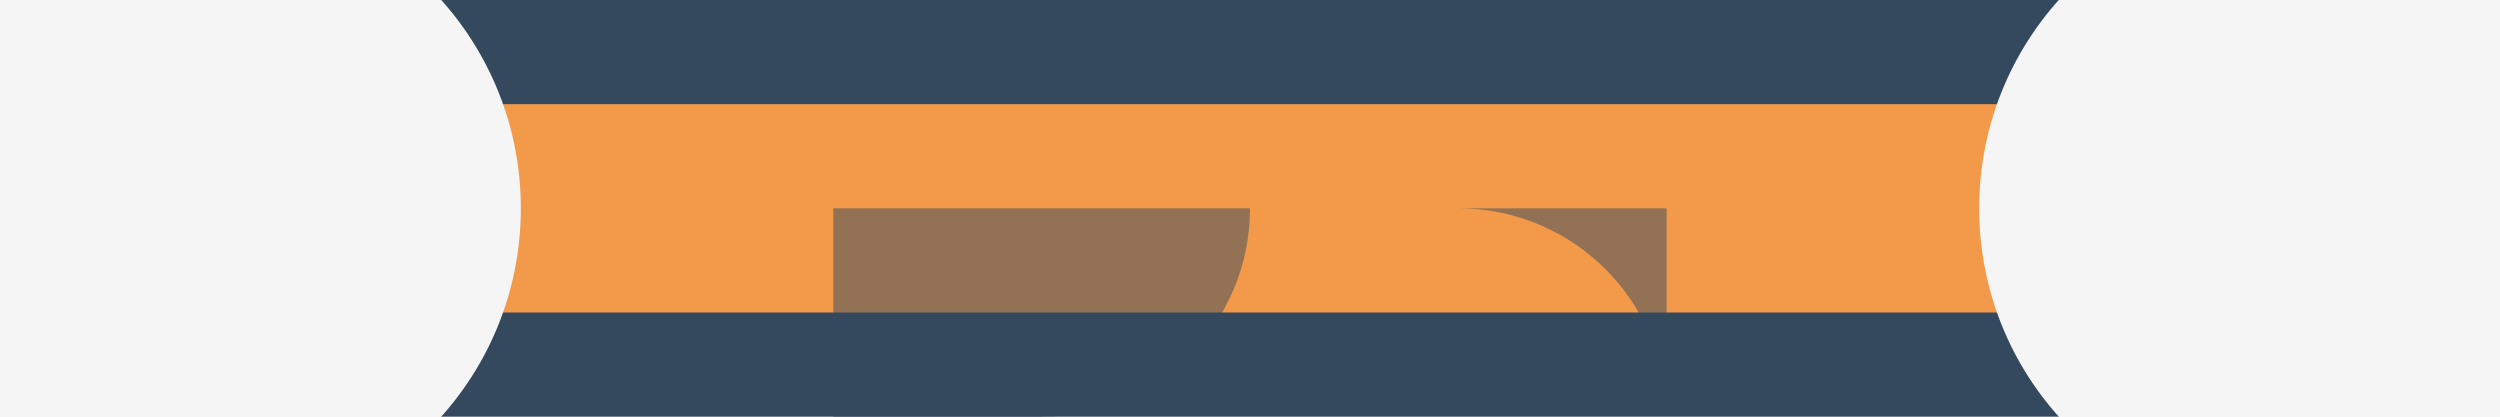
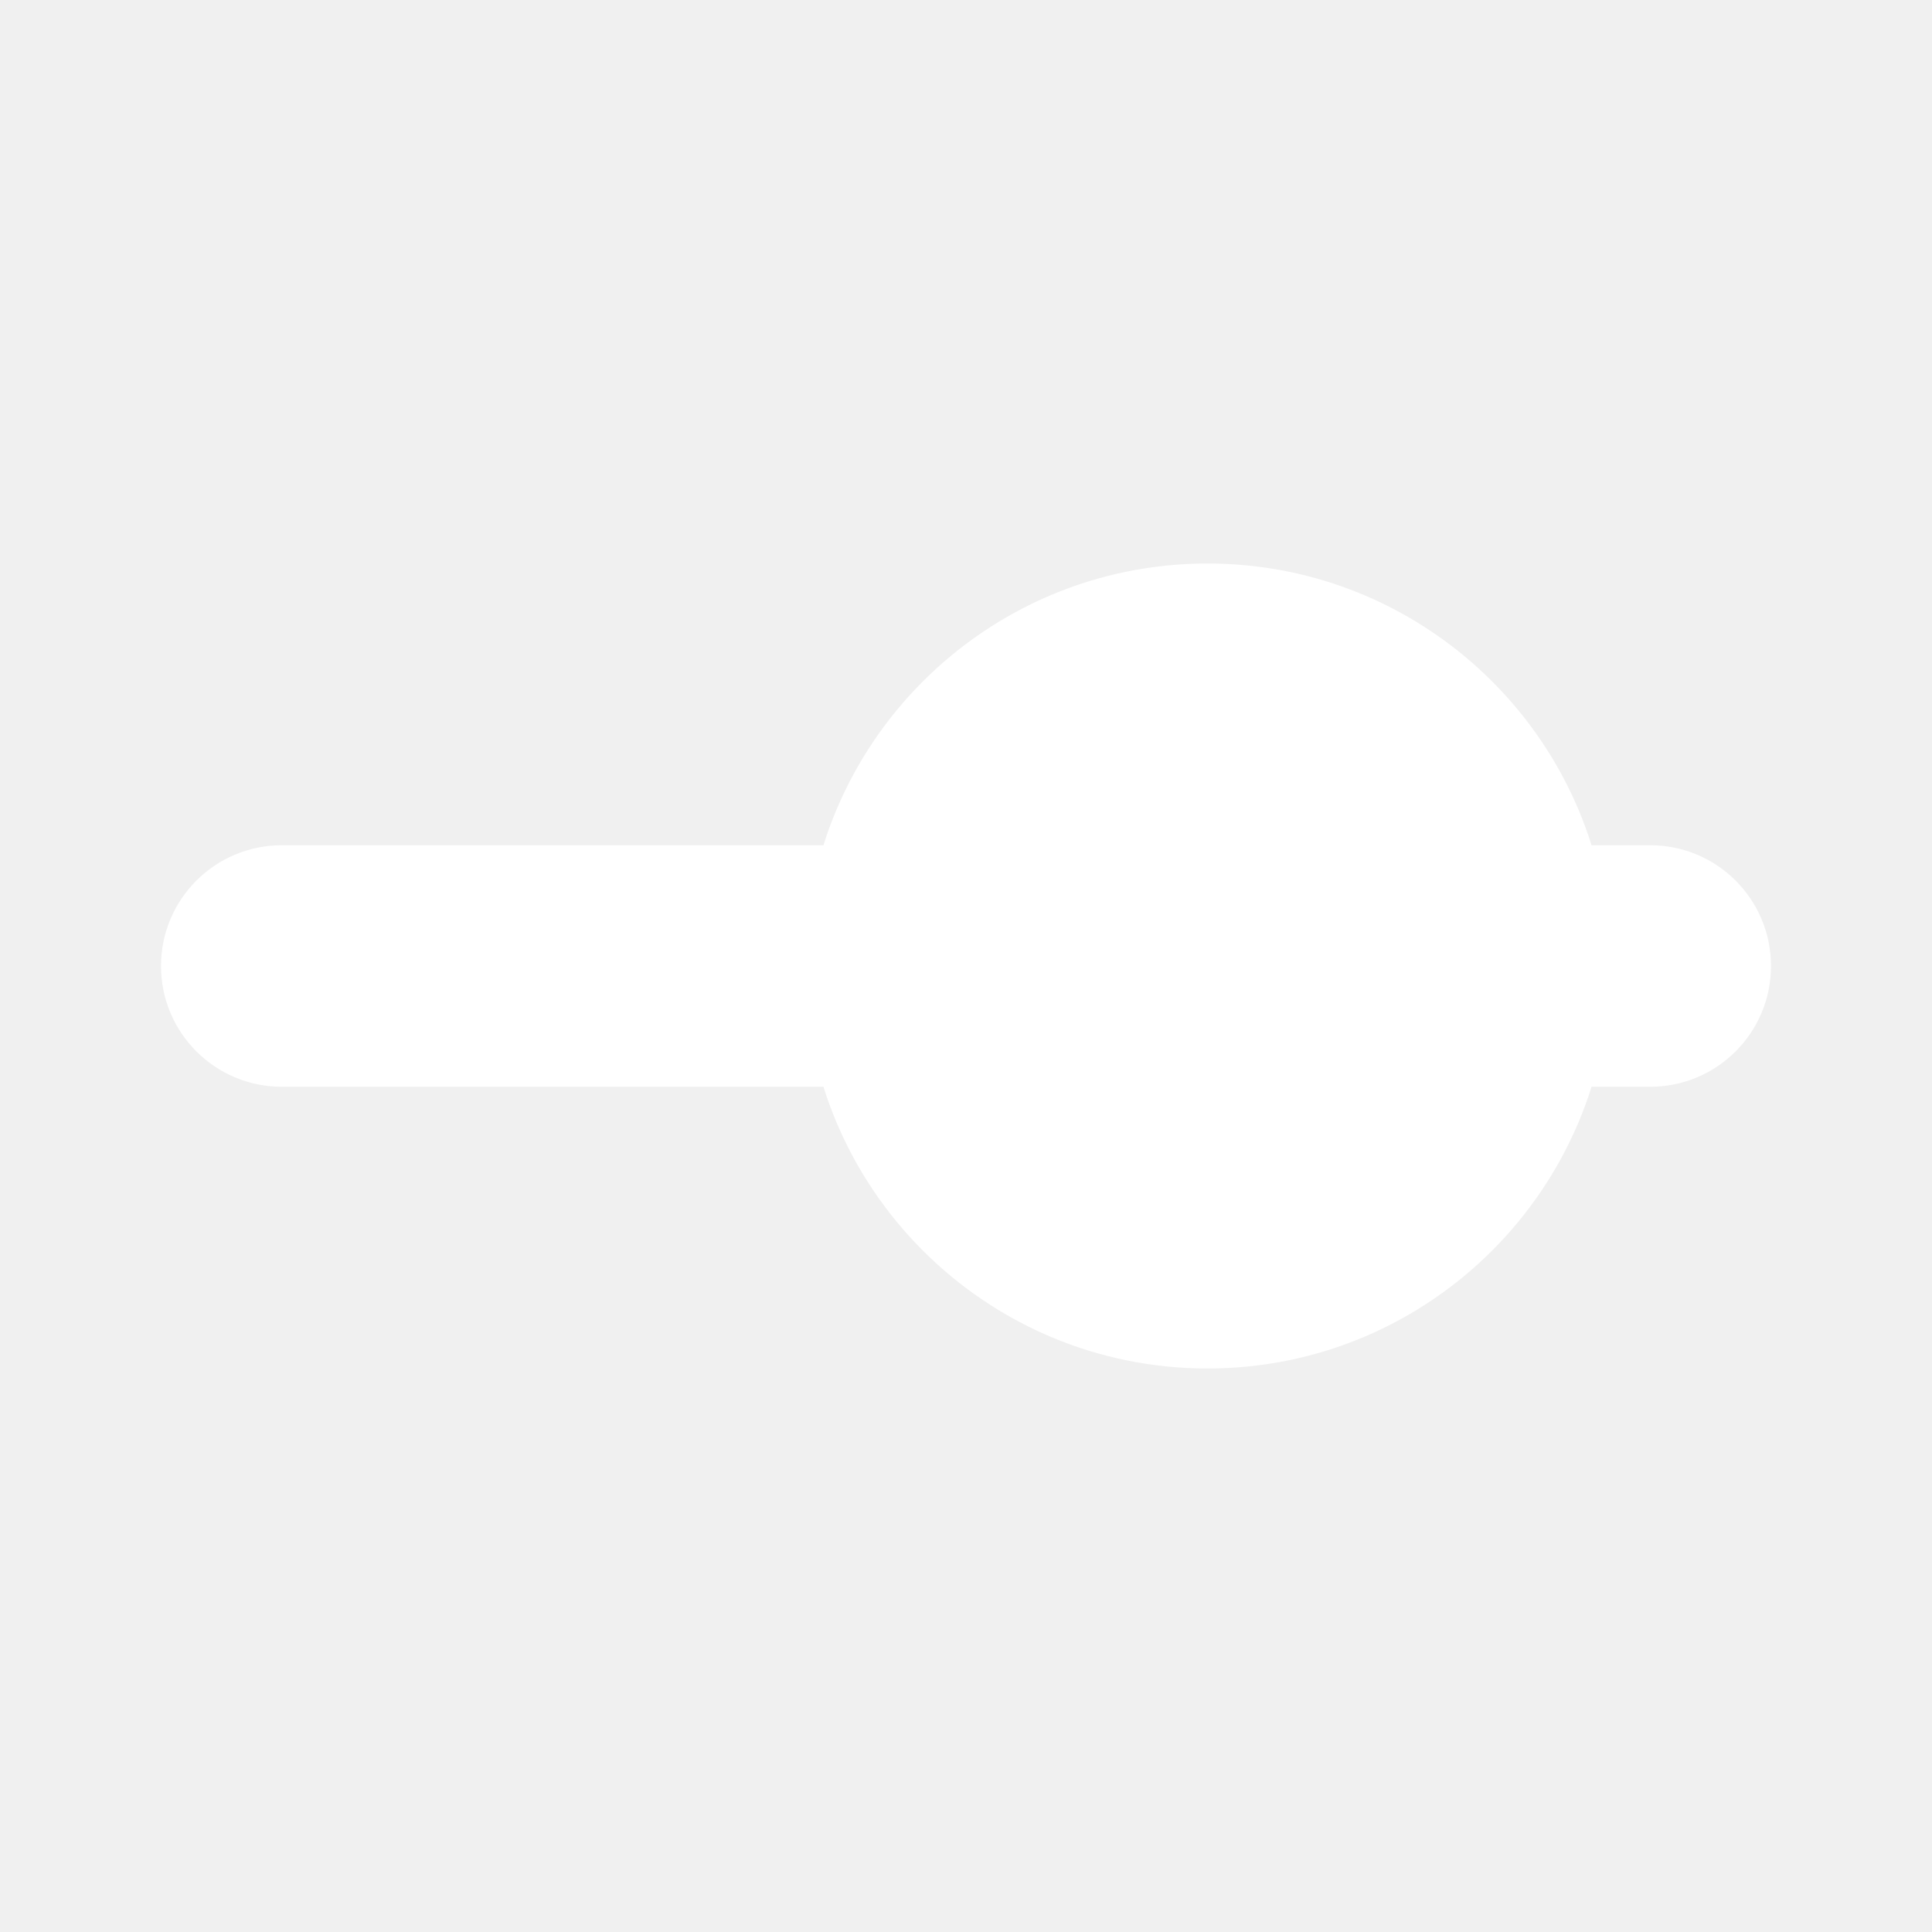
- <svg xmlns="http://www.w3.org/2000/svg" viewBox="0 0 24 4" width="24" height="4">
-   <rect x="0" y="0" width="24" height="4" fill="#34495E" rx="2" />
-   <rect x="2" y="1" width="20" height="2" fill="#F2994A" />
-   <circle cx="2" cy="2" r="3" fill="#F5F5F5" />
-   <circle cx="22" cy="2" r="3" fill="#F5F5F5" />
-   <path d="M10 2h4a2 2 0 0 1 2 2v1.5H8V2zm6 0h-4a2 2 0 0 1-2 2v1.5H16V2z" fill="#34495E" opacity="0.5" />
+ <svg xmlns="http://www.w3.org/2000/svg" viewBox="0 0 24 24" width="24" height="24" fill="#ffffff">
+   <rect x="2" y="10.5" width="20" height="3" rx="1.5" />
+   <circle cx="15" cy="12" r="5" />
</svg>
